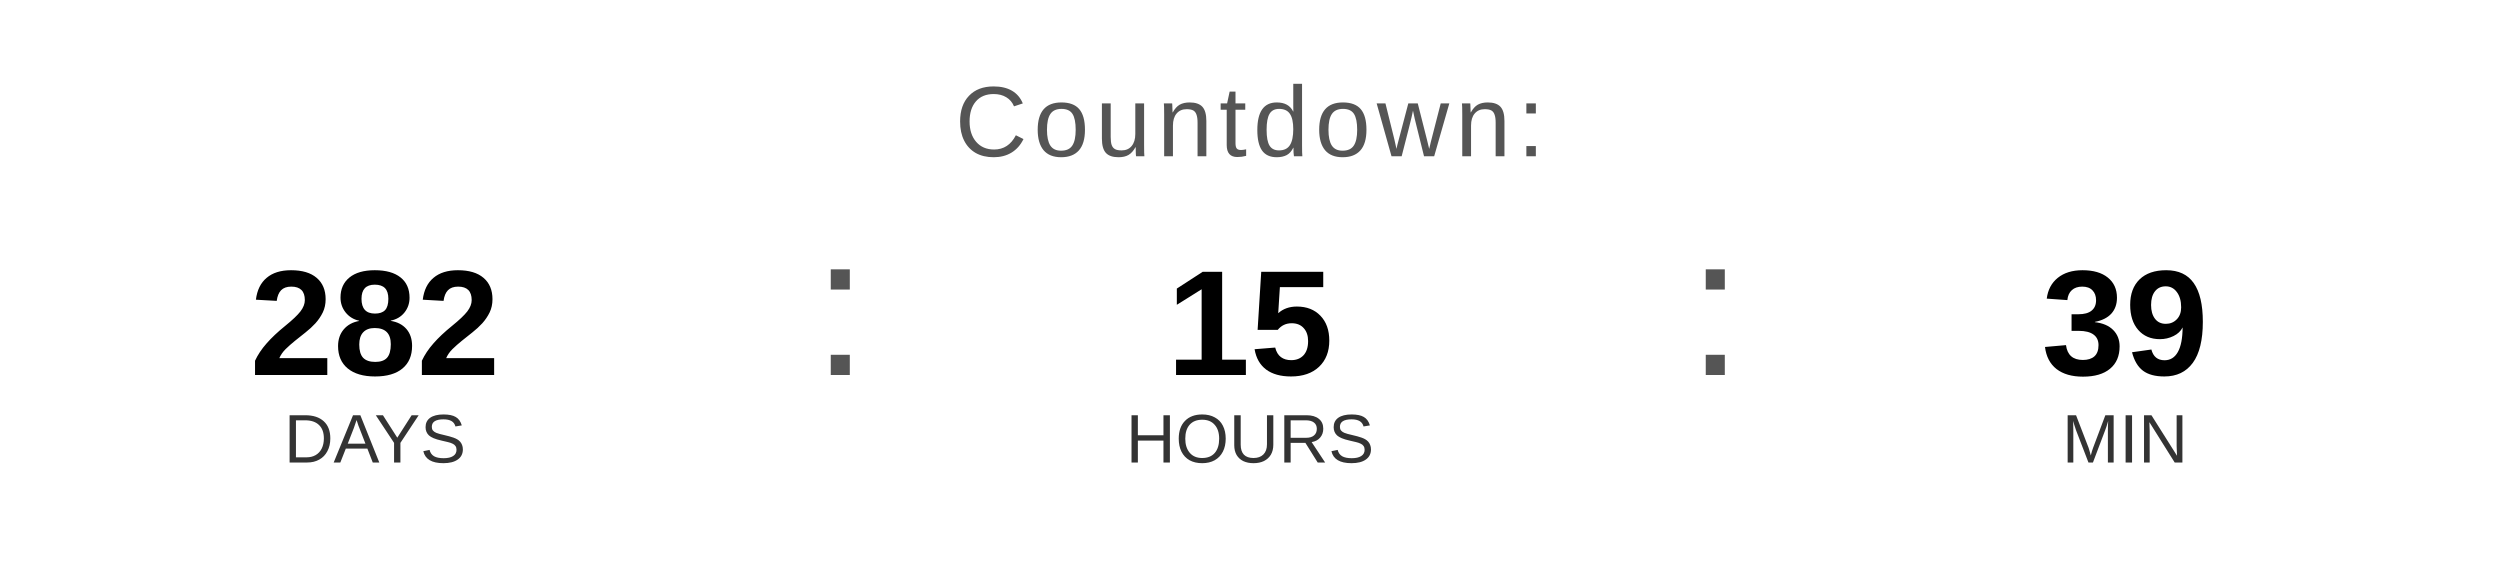
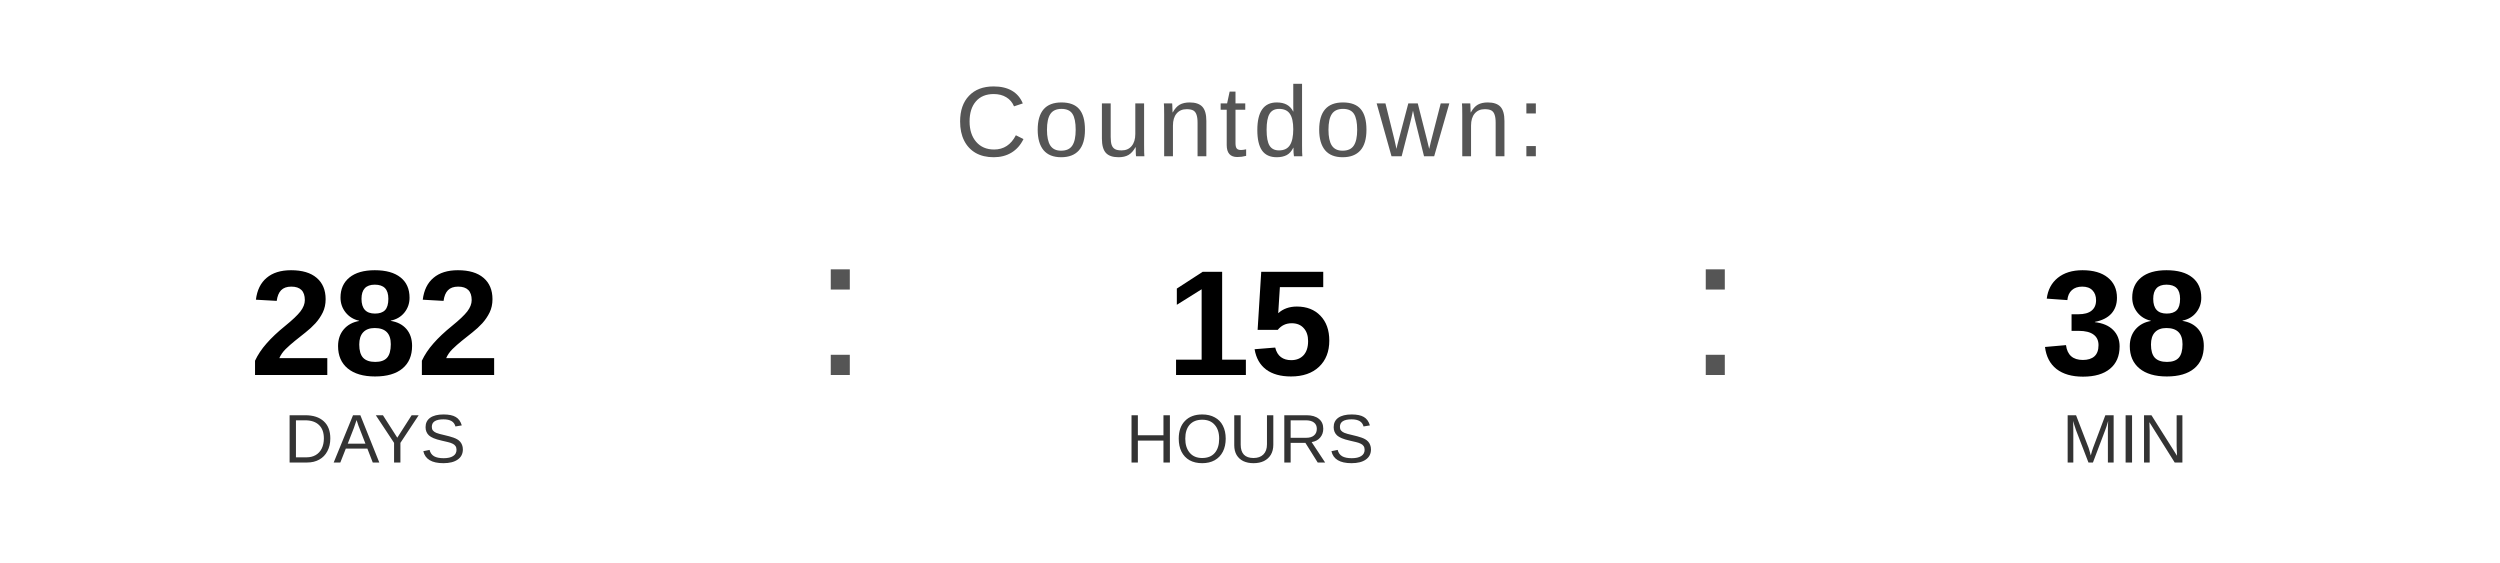
<svg xmlns="http://www.w3.org/2000/svg" width="400" height="90" viewBox="0 0 400 90">
  <text x="200" y="25" font-family="Arial, Helvetica, sans-serif" font-size="16" fill="#555555" text-anchor="middle" letter-spacing="1">
    Countdown:
  </text>
  <text x="60" y="60" font-family="Arial, Helvetica, sans-serif" font-size="24" font-weight="bold" fill="#000000" text-anchor="middle">282</text>
  <text x="60" y="74" font-family="Arial, Helvetica, sans-serif" font-size="11" fill="#333333" text-anchor="middle">DAYS</text>
  <text x="130" y="60" font-family="Arial, sans-serif" font-size="32" fill="#555555">:</text>
  <text x="200" y="60" font-family="Arial, Helvetica, sans-serif" font-size="24" font-weight="bold" fill="#000000" text-anchor="middle">15</text>
  <text x="200" y="74" font-family="Arial, Helvetica, sans-serif" font-size="11" fill="#333333" text-anchor="middle">HOURS</text>
  <text x="270" y="60" font-family="Arial, sans-serif" font-size="32" fill="#555555">:</text>
-   <text x="340" y="60" font-family="Arial, Helvetica, sans-serif" font-size="24" font-weight="bold" fill="#000000" text-anchor="middle">39</text>
+   <text x="340" y="60" font-family="Arial, Helvetica, sans-serif" font-size="24" font-weight="bold" fill="#000000" text-anchor="middle">38</text>
  <text x="340" y="74" font-family="Arial, Helvetica, sans-serif" font-size="11" fill="#333333" text-anchor="middle">MIN</text>
</svg>
